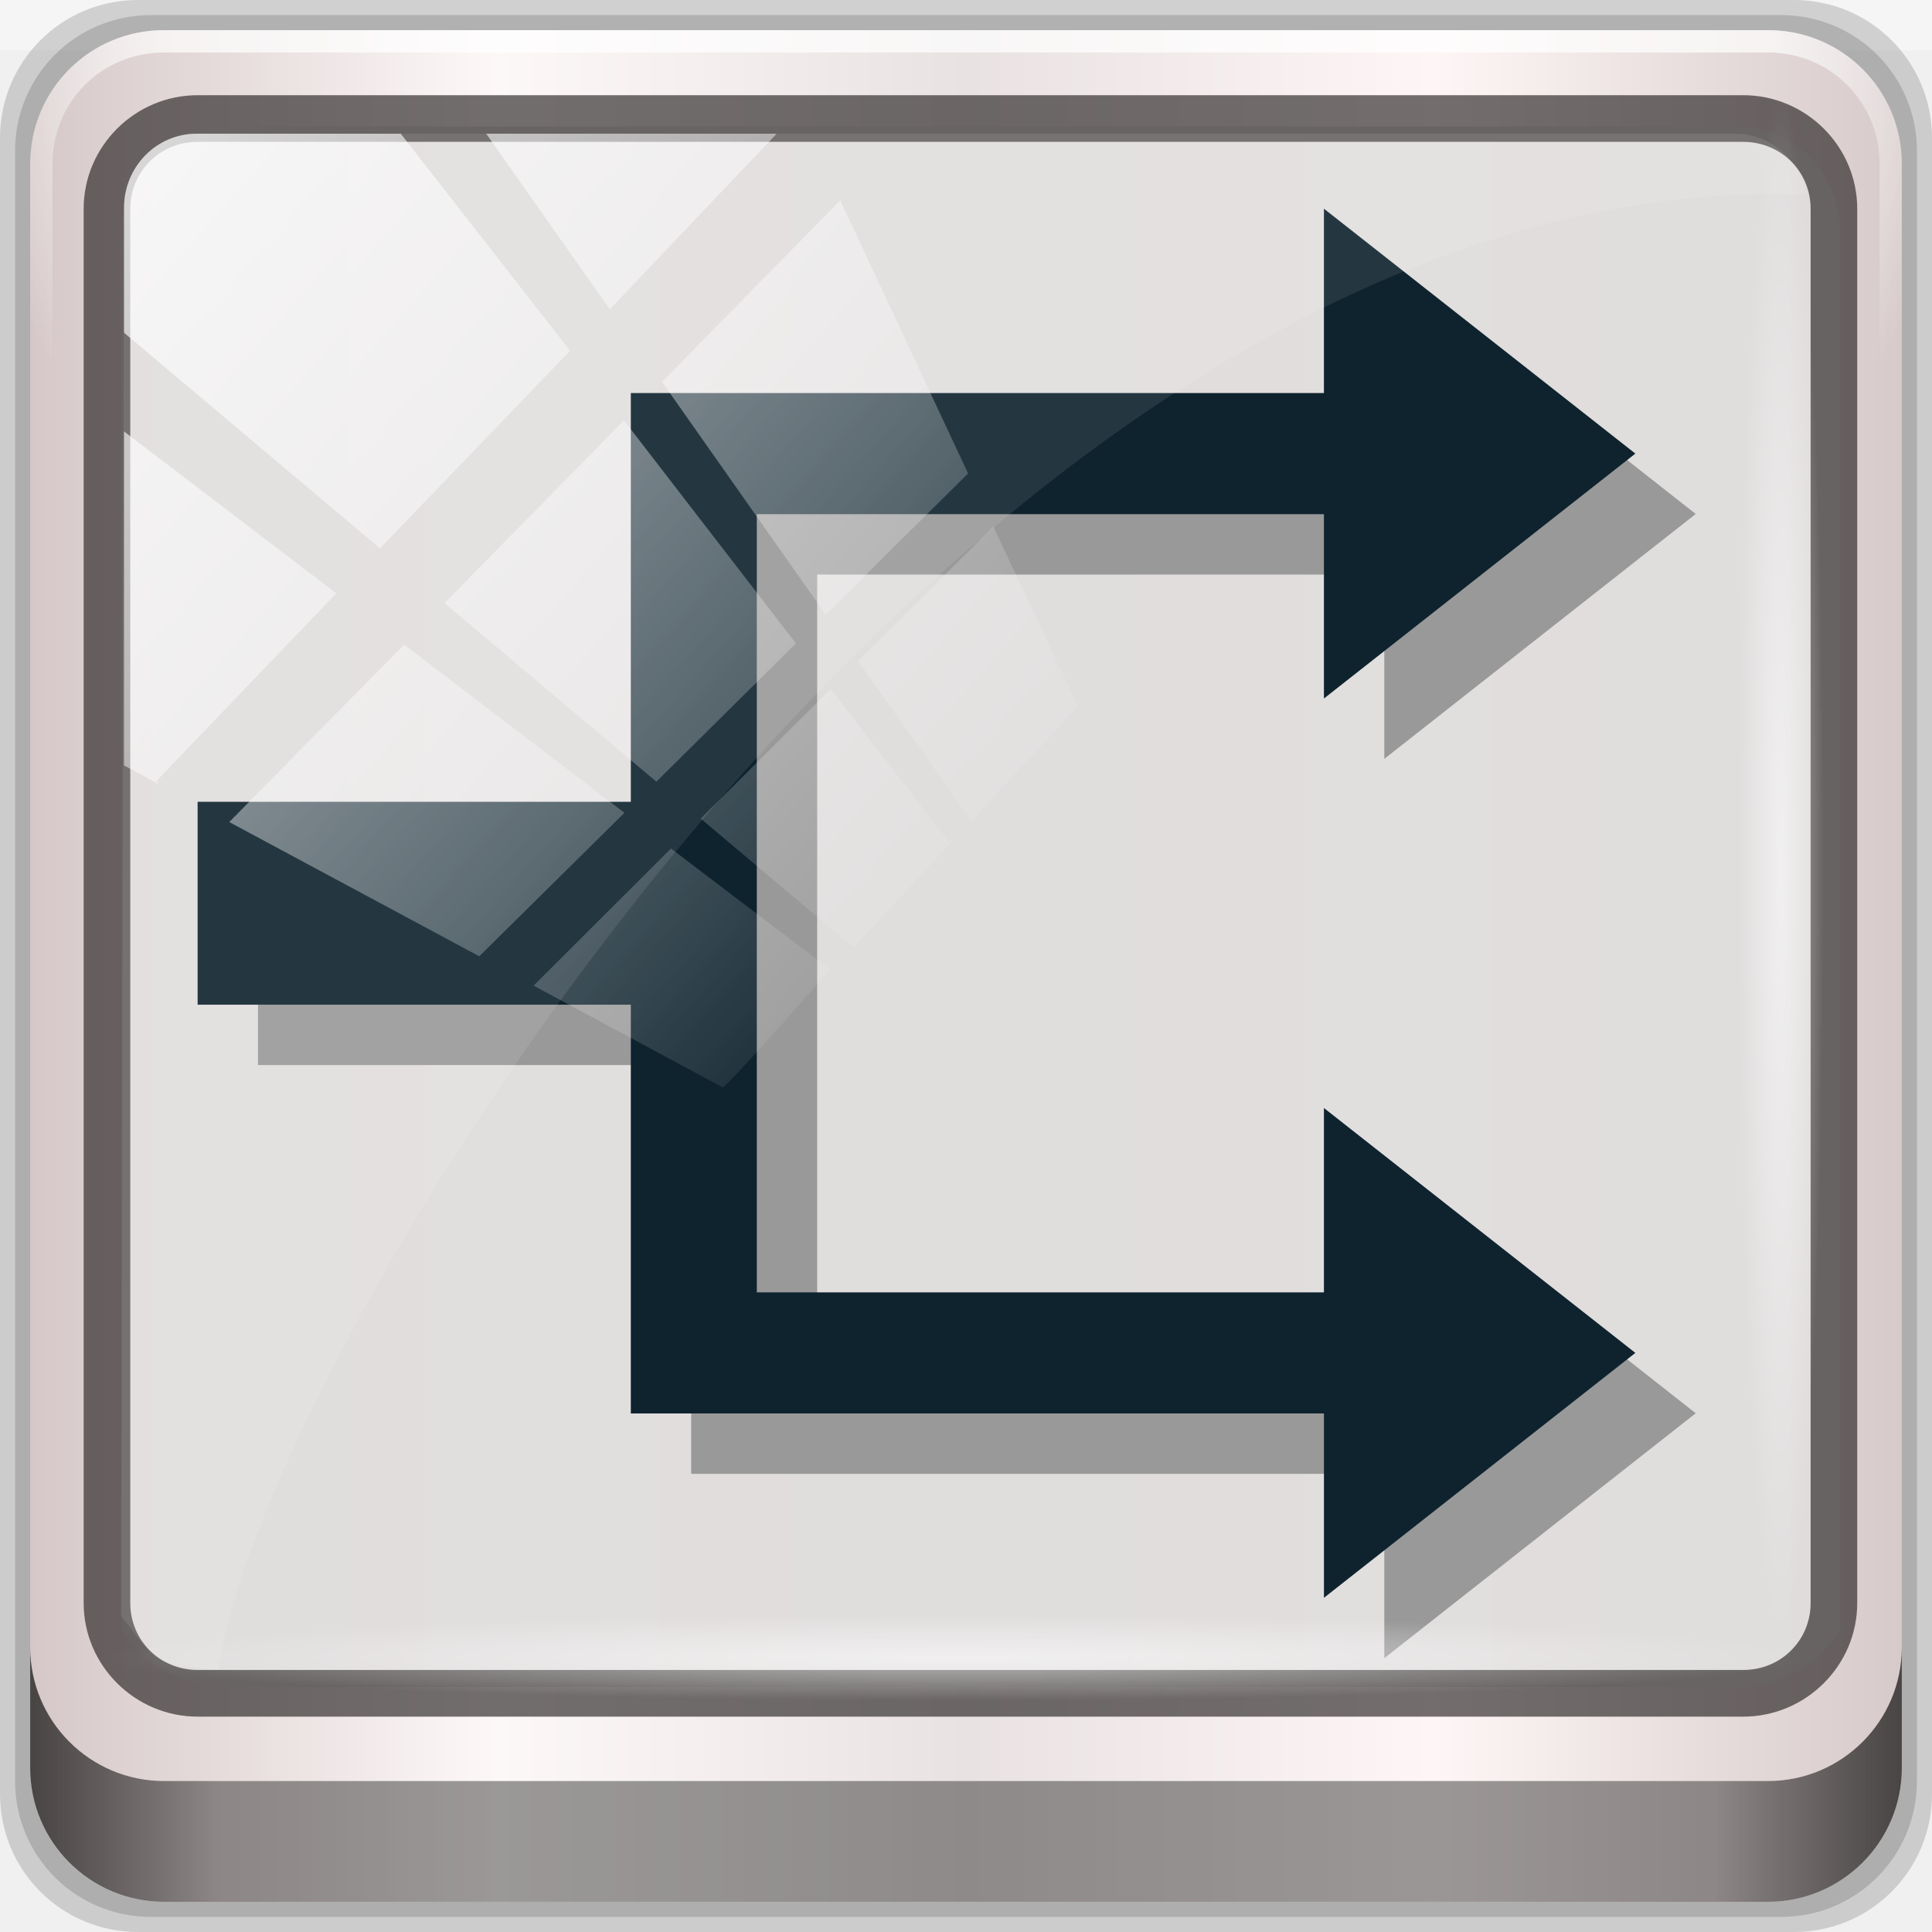
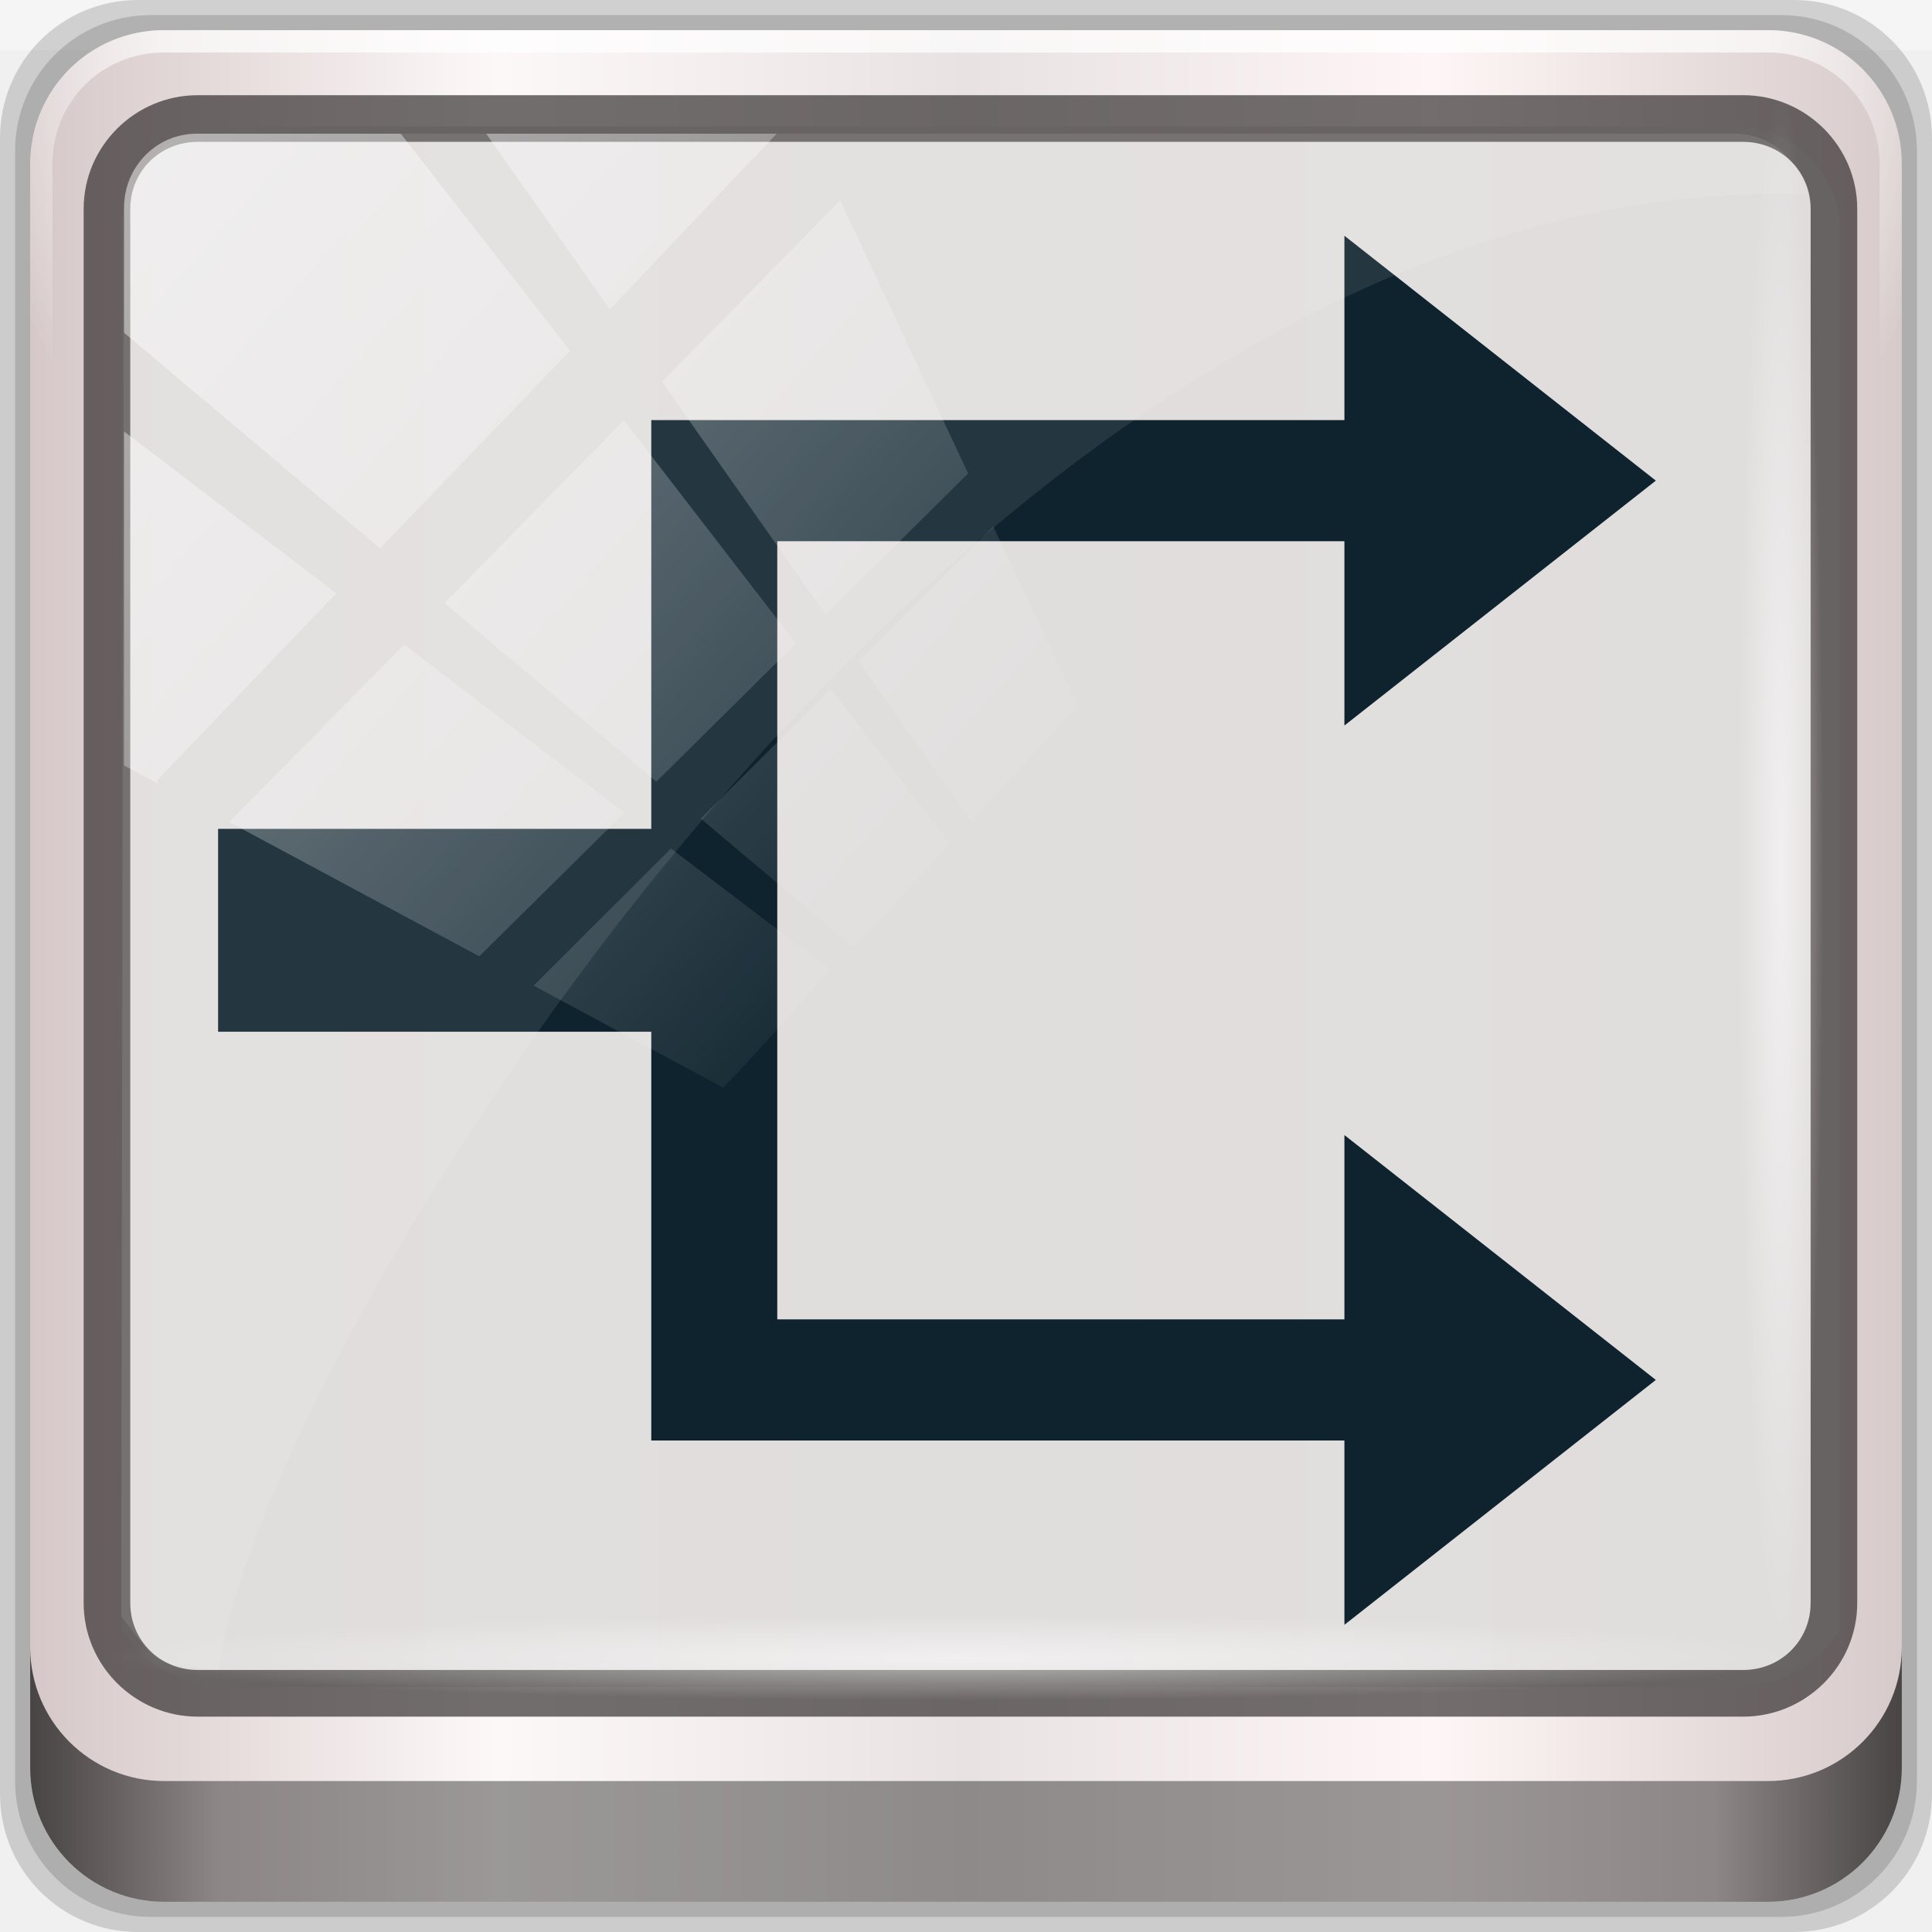
<svg xmlns="http://www.w3.org/2000/svg" xmlns:xlink="http://www.w3.org/1999/xlink" viewBox="0 0 96 96" version="1.1" id="svg6">
  <defs id="defs3051">
    <style type="text/css" id="current-color-scheme">
      .ColorScheme-Text {
        color:#4d4d4d;
      }
      </style>
    <linearGradient y2="47" x2="90" y1="47" x1="6" gradientTransform="matrix(1.141506,0,0,1.141506,7.069338,-16.1436)" gradientUnits="userSpaceOnUse" id="linearGradient7426" xlink:href="#linearGradient6139-0" />
    <linearGradient id="linearGradient6139-0">
      <stop id="stop6141-2" offset="0" style="stop-color:#d6c8c8;stop-opacity:1" />
      <stop style="stop-color:#fdf8f8;stop-opacity:1" offset="0.25" id="stop6151-0" />
      <stop style="stop-color:#e9e2e2;stop-opacity:1" offset="0.5" id="stop6147-1" />
      <stop id="stop6149-4" offset="0.75" style="stop-color:#fef6f6;stop-opacity:1" />
      <stop id="stop6143-4" offset="1" style="stop-color:#d7caca;stop-opacity:1" />
    </linearGradient>
    <radialGradient r="41" fy="6.213" fx="158" cy="6.213" cx="158" gradientTransform="matrix(0,1.729007,-2.17417,0,120.3277,-221.4261)" gradientUnits="userSpaceOnUse" id="radialGradient7428" xlink:href="#linearGradient3888-8-4-8-6" />
    <linearGradient id="linearGradient3888-8-4-8-6">
      <stop style="stop-color:#ffffff;stop-opacity:1;" offset="0" id="stop3890-4-7-9-7" />
      <stop style="stop-color:#ffffff;stop-opacity:0;" offset="1" id="stop3892-5-8-2-7" />
    </linearGradient>
    <radialGradient r="42" fy="-27" fx="48" cy="-27" cx="48" gradientTransform="matrix(-1.143651,0,0,-0.9333549,212.7619,-20.40058)" gradientUnits="userSpaceOnUse" id="radialGradient7430" xlink:href="#linearGradient4091-0-3-0-7" />
    <linearGradient id="linearGradient4091-0-3-0-7">
      <stop style="stop-color:#ffffff;stop-opacity:1;" offset="0" id="stop4093-3-6-4-2" />
      <stop id="stop4099-6-1-8-3" offset="0.8" style="stop-color:#ffffff;stop-opacity:1;" />
      <stop style="stop-color:#ffffff;stop-opacity:0;" offset="1" id="stop4095-1-0-7-9" />
    </linearGradient>
    <clipPath id="clipPath4194-1-2-5">
      <rect width="89.6" height="89.6" rx="6.4" ry="6.4" x="6.4" y="6.4" id="rect4196-1-6-2" style="fill:#ff00ff;fill-opacity:1;fill-rule:nonzero;stroke:none;stroke-width:1.067" />
    </clipPath>
    <linearGradient y2="88.172" x2="94.5" y1="88.172" x1="1.5" gradientTransform="matrix(1.031038,0,0,1.031038,12.37182,-11.98263)" gradientUnits="userSpaceOnUse" id="linearGradient7460" xlink:href="#linearGradient3832-0-6-1-1" />
    <linearGradient id="linearGradient3832-0-6-1-1">
      <stop style="stop-color:#000000;stop-opacity:1;" offset="0" id="stop3834-6-3-7-1" />
      <stop id="stop3872-2-4" offset="0.1" style="stop-color:#000000;stop-opacity:0.588;" />
      <stop style="stop-color:#000000;stop-opacity:0.588;" offset="0.9" id="stop3844-6-2-7-6" />
      <stop style="stop-color:#000000;stop-opacity:1;" offset="1" id="stop3836-5-0-2-9" />
    </linearGradient>
    <radialGradient r="43.199" fy="44.893" fx="13.948" cy="44.893" cx="13.948" gradientTransform="matrix(1.0054,0,0,0.05071751,47.32267,70.6723)" gradientUnits="userSpaceOnUse" id="radialGradient7462" xlink:href="#linearGradient3888-8-4-8-6" />
    <radialGradient r="43.199" fy="44.893" fx="13.948" cy="44.893" cx="13.948" gradientTransform="matrix(0.9158986,0,0,0.05071751,19.70581,-105.8956)" gradientUnits="userSpaceOnUse" id="radialGradient7464" xlink:href="#linearGradient3888-8-4-8-6" />
    <linearGradient y2="14.514" x2="50.528" y1="-28.642" x1="2.771" gradientUnits="userSpaceOnUse" id="linearGradient7466" xlink:href="#linearGradient3888-8-4-8-6" />
    <clipPath clipPathUnits="userSpaceOnUse" id="clipPath4156-4">
      <path style="opacity:0.6;fill:#ffffff;fill-opacity:1;stroke:none" d="m 27.046,-55.695 -14.214,13.321 h 0.061 l 15.653,21.771 10.231,-10.546 C 38.562,-32.302 27.468,-54.819 27.046,-55.695 Z M 9.647,-39.383 -5.241,-25.321 15.988,-7.806 26.372,-18.383 Z m 31.491,12.951 -9.741,9.714 8.945,12.458 7.781,-7.555 z m -49.84,4.379 -13.754,12.982 26.283,13.846 0.061,-0.062 -0.123,-0.062 L 13.599,-5.401 -8.702,-22.053 Z m 38.015,7.401 -9.803,9.775 11.579,9.559 7.628,-7.401 -8.669,-11.009 z m 20.187,5.674 -7.383,7.216 6.188,8.542 5.82,-6.137 z m -32.195,6.322 -9.557,9.498 13.662,7.185 7.934,-7.678 z m 23.312,2.374 -7.107,6.938 8.363,6.907 5.361,-5.674 -0.061,-0.092 -0.092,0.123 -6.464,-8.203 z m -8.73,8.542 -7.505,7.339 10.354,5.458 c 1.397,-1.321 5.675,-6.123 5.851,-6.322 z" id="path4158-0" />
    </clipPath>
    <linearGradient x1="7.941" y1="5.099" x2="7.941" y2="19.219" id="linearGradient4057" xlink:href="#linearGradient4281-6-89" gradientUnits="userSpaceOnUse" gradientTransform="matrix(3.53009,0,0,2.54951,16,18)" />
    <linearGradient id="linearGradient4281-6-89">
      <stop id="stop4283-9-4" style="stop-color:#1e1e1e;stop-opacity:1" offset="0" />
      <stop id="stop4285-8-1" style="stop-color:#505050;stop-opacity:1" offset="1" />
    </linearGradient>
    <linearGradient x1="38" y1="28" x2="38" y2="68" id="linearGradient3156-2" xlink:href="#linearGradient4281-6-89" gradientUnits="userSpaceOnUse" gradientTransform="translate(-100)" />
    <linearGradient x1="45.448" y1="92.54" x2="45.448" y2="7.017" id="ButtonShadow-4" gradientUnits="userSpaceOnUse" gradientTransform="scale(1.005865,0.994169)">
      <stop id="stop3750-15" style="stop-color:#000000;stop-opacity:1" offset="0" />
      <stop id="stop3752-24" style="stop-color:#000000;stop-opacity:0.588" offset="1" />
    </linearGradient>
    <filter style="color-interpolation-filters:sRGB" id="filter3174-80">
      <feGaussianBlur id="feGaussianBlur3176-2" stdDeviation="1.71" />
    </filter>
    <linearGradient x1="48" y1="20.221" x2="48" y2="138.661" id="linearGradient3613-5" xlink:href="#linearGradient3888-8-4-8-6" gradientUnits="userSpaceOnUse" />
    <clipPath id="clipPath3613-61">
      <rect width="84" height="84" rx="6" ry="6" x="6" y="6" id="rect3615-83" style="fill:#ffffff;fill-opacity:1;fill-rule:nonzero;stroke:none" />
    </clipPath>
    <filter style="color-interpolation-filters:sRGB" x="-0.192" y="-0.192" width="1.384" height="1.384" id="filter3794-5">
      <feGaussianBlur id="feGaussianBlur3796-1" stdDeviation="5.28" />
    </filter>
    <filter style="color-interpolation-filters:sRGB" id="filter3174">
      <feGaussianBlur id="feGaussianBlur3176" stdDeviation="1.71" />
    </filter>
    <clipPath id="clipPath3613">
      <rect width="84" height="84" rx="6" ry="6" x="6" y="6" id="rect3615" style="fill:#ffffff;fill-opacity:1;fill-rule:nonzero;stroke:none" />
    </clipPath>
    <filter style="color-interpolation-filters:sRGB" x="-0.192" y="-0.192" width="1.384" height="1.384" id="filter3794">
      <feGaussianBlur id="feGaussianBlur3796" stdDeviation="5.28" />
    </filter>
    <linearGradient x1="38" y1="36" x2="38" y2="68" id="linearGradient3935" xlink:href="#linearGradient4281-6-89" gradientUnits="userSpaceOnUse" gradientTransform="translate(4,-4)" />
    <filter style="color-interpolation-filters:sRGB" id="filter3174-30">
      <feGaussianBlur id="feGaussianBlur3176-29" stdDeviation="1.71" />
    </filter>
    <clipPath id="clipPath3613-60">
      <rect width="84" height="84" rx="6" ry="6" x="6" y="6" id="rect3615-0" style="fill:#ffffff;fill-opacity:1;fill-rule:nonzero;stroke:none" />
    </clipPath>
    <filter style="color-interpolation-filters:sRGB" x="-0.192" y="-0.192" width="1.384" height="1.384" id="filter3794-8">
      <feGaussianBlur id="feGaussianBlur3796-53" stdDeviation="5.28" />
    </filter>
    <linearGradient x1="4" y1="11" x2="18" y2="11" id="linearGradient3037" xlink:href="#SpecificGradient" gradientUnits="userSpaceOnUse" />
    <linearGradient x1="10.762" y1="4" x2="10.762" y2="18.011" id="SpecificGradient" gradientUnits="userSpaceOnUse">
      <stop id="stop3292" style="stop-color:#a50000;stop-opacity:1" offset="0" />
      <stop id="stop3294" style="stop-color:#e73800;stop-opacity:1" offset="1" />
    </linearGradient>
    <filter style="color-interpolation-filters:sRGB" id="filter3174-6">
      <feGaussianBlur id="feGaussianBlur3176-69" stdDeviation="1.71" />
    </filter>
    <clipPath id="clipPath3613-9">
      <rect width="84" height="84" rx="6" ry="6" x="6" y="6" id="rect3615-9" style="fill:#ffffff;fill-opacity:1;fill-rule:nonzero;stroke:none" />
    </clipPath>
    <filter style="color-interpolation-filters:sRGB" x="-0.192" y="-0.192" width="1.384" height="1.384" id="filter3794-74">
      <feGaussianBlur id="feGaussianBlur3796-54" stdDeviation="5.28" />
    </filter>
    <linearGradient x1="9.397" y1="5.547" x2="9.397" y2="19.983" id="linearGradient3960" xlink:href="#linearGradient4281-6-89" gradientUnits="userSpaceOnUse" gradientTransform="matrix(3.328201,0,0,2.704163,-227.2027,-331.6322)" />
    <filter style="color-interpolation-filters:sRGB" id="filter3174-5">
      <feGaussianBlur id="feGaussianBlur3176-27" stdDeviation="1.71" />
    </filter>
    <clipPath id="clipPath3613-2">
      <rect width="84" height="84" rx="6" ry="6" x="6" y="6" id="rect3615-16" style="fill:#ffffff;fill-opacity:1;fill-rule:nonzero;stroke:none" />
    </clipPath>
    <filter style="color-interpolation-filters:sRGB" x="-0.192" y="-0.192" width="1.384" height="1.384" id="filter3794-72">
      <feGaussianBlur id="feGaussianBlur3796-6" stdDeviation="5.28" />
    </filter>
    <linearGradient x1="24.508" y1="35.528" x2="55.492" y2="35.528" id="linearGradient4134" xlink:href="#linearGradient4281-6-89" gradientUnits="userSpaceOnUse" gradientTransform="matrix(0,0.9145735,0.8307819,0,36.61531,14.94161)" />
    <radialGradient r="41" fy="6.213" fx="158" cy="6.213" cx="158" gradientTransform="matrix(0,1.729007,-2.17417,0,85.81428,-225.4825)" gradientUnits="userSpaceOnUse" id="radialGradient1096" xlink:href="#linearGradient3888-8-4-8-6" />
    <radialGradient xlink:href="#linearGradient4091-0-3-0-7" id="radialGradient1075" gradientUnits="userSpaceOnUse" gradientTransform="matrix(-1.143651,0,0,-0.9333549,212.7619,-20.40058)" cx="48" cy="-27" fx="48" fy="-27" r="42" />
  </defs>
  <g transform="translate(1.5099817e-8,27.73333)" id="layer1">
    <g id="g7008" transform="translate(-8.580222,-18.49007)">
      <g id="g1023">
        <g transform="translate(-2.081423,7.339514)" id="g1058">
          <g transform="matrix(0.9698962,0,0,0.9698962,1.86227,-4.960875)" id="g1073">
            <g transform="translate(-3.299327)" id="g1088">
              <rect y="-11.983" x="12.372" height="2.578" width="98.98" id="rect3880" style="opacity:0.312;fill:#ffffff;fill-opacity:1;stroke:none;stroke-width:1.031" />
              <path id="path3288" d="M 104.281,-11.983 H 19.442 c -3.917,0 -7.07,3.153 -7.07,7.07 V 79.927 c 0,3.917 3.153,7.07 7.07,7.07 H 104.281 c 3.917,0 7.07,-3.153 7.07,-7.07 V -4.913 c 0,-3.917 -3.153,-7.07 -7.07,-7.07 z" style="display:inline;opacity:0.15;fill:#000000;fill-opacity:1;fill-rule:nonzero;stroke:none;stroke-width:1.031" />
              <path style="display:inline;opacity:0.15;fill:#000000;fill-opacity:1;fill-rule:nonzero;stroke:none;stroke-width:1.031" d="M 103.619,-11.209 H 20.105 c -3.856,0 -6.96,3.104 -6.96,6.96 V 79.264 c 0,3.856 3.104,6.96 6.96,6.96 h 83.514 c 3.856,0 6.96,-3.104 6.96,-6.96 V -4.25 c 0,-3.856 -3.104,-6.96 -6.96,-6.96 z" id="path4085" />
              <path id="rect4251-1" d="M 102.956,-10.436 H 20.767 c -3.794,0 -6.849,3.055 -6.849,6.849 V 78.601 c 0,3.794 3.055,6.849 6.849,6.849 h 82.188 c 3.794,0 6.849,-3.055 6.849,-6.849 V -3.587 c 0,-3.794 -3.055,-6.849 -6.849,-6.849 z" style="display:inline;fill:url(#linearGradient7426);fill-opacity:1;fill-rule:nonzero;stroke:none;stroke-width:1.031" />
              <path id="path1100" d="m 23.969,-5.505 c -2.993,0 -5.368,2.39 -5.368,5.4 v 22.377 7.56 41.682 c 1.15,1.759 3.11,2.936 5.368,2.936 h 4.295 68.714 4.295 c 2.258,0 4.219,-1.177 5.368,-2.936 V 29.832 22.271 -0.105 c 0,-3.01 -2.376,-5.4 -5.368,-5.4 z" style="display:inline;opacity:0.963;fill:#e0dddd;fill-opacity:1;fill-rule:nonzero;stroke:none;stroke-width:1.077" />
-               <path id="path1093" class="ColorScheme-Text" d="M 84.3,3.878 V 12.255 H 53.229 48.791 V 33.197 H 26.597 v 8.377 h 22.194 v 20.942 h 4.439 31.071 V 70.893 L 97.616,60.422 84.3,49.951 v 8.377 H 53.229 V 41.574 33.197 16.444 h 31.071 v 8.377 L 97.616,14.349 Z" style="color:#4d4d4d;fill:#999999;fill-opacity:1;stroke:#999999;stroke-width:2.016;stroke-miterlimit:4;stroke-dasharray:none;stroke-opacity:1" />
              <g transform="matrix(1.070162,0,0,1.070162,-107.0813,-15.57285)" id="g3272">
                <path style="display:inline;opacity:0.45;fill:url(#radialGradient1075);fill-opacity:1;fill-rule:nonzero;stroke:none;stroke-width:1.067" d="m 119.467,4.8 c -3.546,0 -6.4,2.854 -6.4,6.4 v 16 h 1.067 v -16 c 0,-2.973 2.36,-5.333 5.333,-5.333 h 76.8 c 2.973,0 5.333,2.36 5.333,5.333 v 16 h 1.067 v -16 c 0,-3.546 -2.854,-6.4 -6.4,-6.4 z" id="path4236-5" />
              </g>
-               <path style="color:#4d4d4d;fill:#0e232e;fill-opacity:1;stroke:#0e232e;stroke-width:2.016;stroke-miterlimit:4;stroke-dasharray:none;stroke-opacity:1" d="M 81.207,0.785 V 9.162 H 50.136 45.698 V 30.104 H 23.504 v 8.377 h 22.194 v 20.942 h 4.439 31.071 v 8.377 L 94.523,57.329 81.207,46.858 v 8.377 H 50.136 V 38.481 30.104 13.351 h 31.071 v 8.377 L 94.523,11.256 Z" class="ColorScheme-Text" id="path4" />
+               <path style="color:#4d4d4d;fill:#0e232e;fill-opacity:1;stroke:#0e232e;stroke-width:2.016;stroke-miterlimit:4;stroke-dasharray:none;stroke-opacity:1" d="M 82.256,2.17 V 10.547 H 51.185 46.746 V 31.489 H 24.553 v 8.377 H 46.746 V 60.808 h 4.439 31.071 v 8.377 L 95.572,58.714 82.256,48.243 v 8.377 H 51.185 V 39.866 31.489 14.736 h 31.071 v 8.377 L 95.572,12.641 Z" class="ColorScheme-Text" id="path4" />
              <path style="color:#000000;font-style:normal;font-variant:normal;font-weight:normal;font-stretch:normal;font-size:medium;line-height:normal;font-family:Sans;-inkscape-font-specification:Sans;text-indent:0;text-align:start;text-decoration:none;text-decoration-line:none;letter-spacing:normal;word-spacing:normal;text-transform:none;writing-mode:lr-tb;direction:ltr;baseline-shift:baseline;text-anchor:start;display:inline;overflow:visible;visibility:visible;fill:#241f1f;fill-opacity:0.633;stroke:none;stroke-width:2.449;marker:none;enable-background:accumulate" d="m 22.502,-7.106 c -3.213,0 -5.844,2.618 -5.844,5.821 V 70.143 c 0,3.203 2.631,5.821 5.844,5.821 h 79.175 c 3.213,0 5.844,-2.618 5.844,-5.821 V -1.285 c 0,-3.203 -2.631,-5.821 -5.844,-5.821 z m 0,2.391 h 79.175 c 1.947,0 3.456,1.526 3.456,3.43 V 70.143 c 0,1.904 -1.509,3.43 -3.456,3.43 H 22.502 c -1.947,0 -3.456,-1.526 -3.456,-3.43 V -1.285 c 0,-1.904 1.509,-3.43 3.456,-3.43 z" id="path4989" />
              <path id="path4118" d="m 13.918,72.401 v 6.186 c 0,3.794 3.068,6.863 6.863,6.863 h 82.161 c 3.794,0 6.863,-3.068 6.863,-6.863 v -6.186 c 0,3.794 -3.068,6.863 -6.863,6.863 H 20.781 c -3.794,0 -6.863,-3.068 -6.863,-6.863 z" style="display:inline;opacity:0.658;fill:url(#linearGradient7460);fill-opacity:1;fill-rule:nonzero;stroke:none;stroke-width:1.031" />
              <rect ry="4.382" rx="0" y="70.758" x="17.914" height="4.382" width="86.865" id="rect4131" style="opacity:0.55;fill:url(#radialGradient7462);fill-opacity:1;stroke:none;stroke-width:1.031" />
              <rect transform="rotate(90)" style="opacity:0.55;fill:url(#radialGradient7464);fill-opacity:1;stroke:none;stroke-width:1.031" id="rect4141" width="79.132" height="4.382" x="-7.085" y="-105.81" rx="0" ry="4.382" />
              <path id="rect4190" d="m 22.448,-5.133 c -2.055,0 -3.716,1.701 -3.721,3.799 L 18.574,70.799 c 1.973,2.599 1.717,2.486 5.002,2.762 1.86,-15.322 37.632,-75.613 79.821,-75.613 0.503,0 0.993,0.02 1.494,0.03 -0.312,-1.771 -1.805,-3.111 -3.633,-3.111 z" style="opacity:0.092;fill:#ffffff;fill-opacity:1;stroke:none;stroke-width:1.031" />
-               <rect clip-path="url(#clipPath4156-4)" ry="3.957" rx="3.957" y="-30" x="2" height="92" width="92" id="rect4146" style="opacity:0.718;fill:url(#linearGradient7466);fill-opacity:1;stroke:none" transform="matrix(0.9375278,0,0,0.9571924,16.85179,23.58285)" />
+               <rect clip-path="url(#clipPath4156-4)" ry="3.957" rx="3.957" y="-30" x="2" height="92" width="92" id="rect4146" style="opacity:0.453;fill:url(#linearGradient7466);fill-opacity:1;stroke:none" transform="matrix(0.9375278,0,0,0.9571924,16.85179,23.58285)" />
              <g id="g1094" transform="matrix(1.070162,0,0,1.070162,-107.0813,-15.57285)">
                <path id="path1092" d="m 119.467,4.8 c -3.546,0 -6.4,2.854 -6.4,6.4 v 16 h 1.067 v -16 c 0,-2.973 2.36,-5.333 5.333,-5.333 h 76.8 c 2.973,0 5.333,2.36 5.333,5.333 v 16 h 1.067 v -16 c 0,-3.546 -2.854,-6.4 -6.4,-6.4 z" style="display:inline;opacity:0.45;fill:url(#radialGradient7430);fill-opacity:1;fill-rule:nonzero;stroke:none;stroke-width:1.067" />
              </g>
              <g id="g1104" transform="matrix(1.070162,0,0,1.070162,-211.1639,29.13618)" />
            </g>
          </g>
        </g>
      </g>
    </g>
  </g>
</svg>
